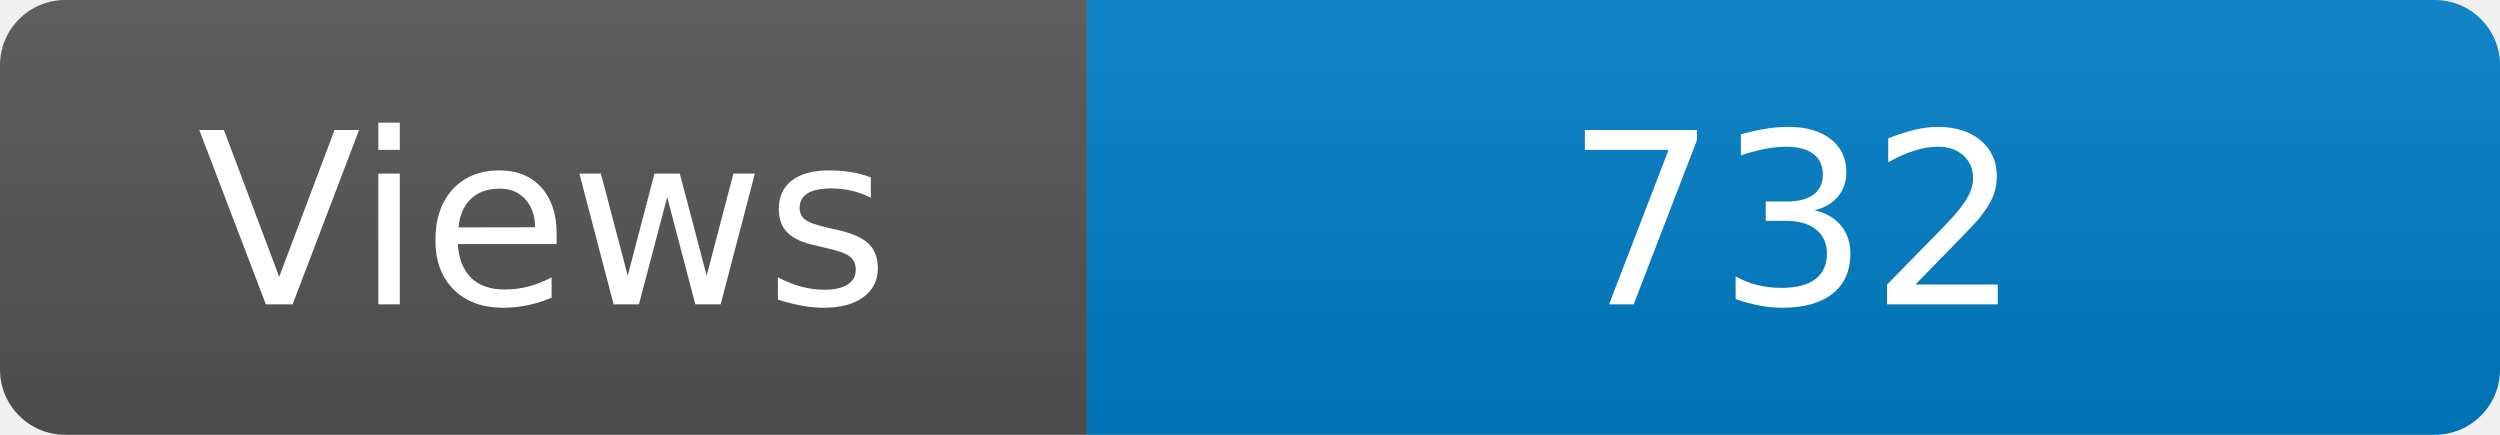
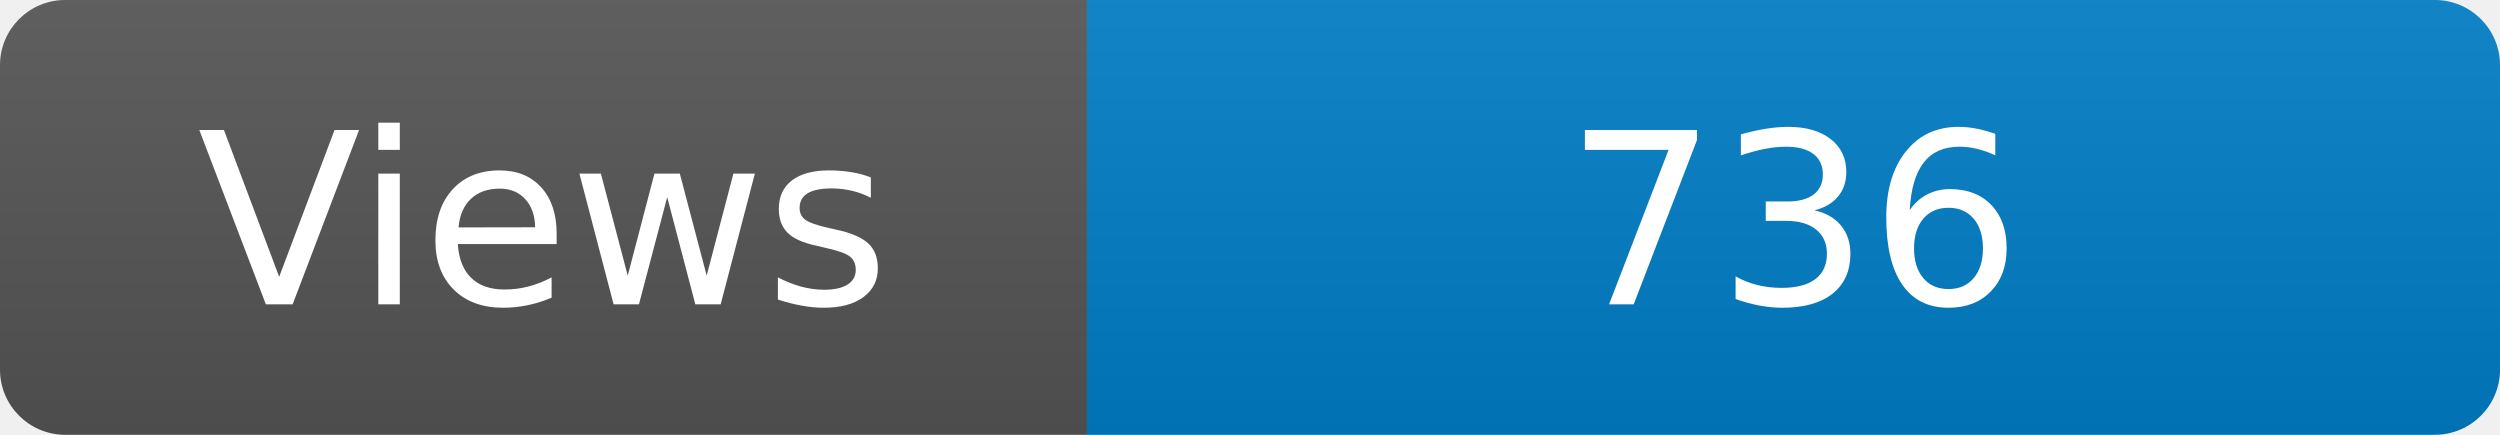
<svg xmlns="http://www.w3.org/2000/svg" width="115" height="20" role="img" aria-label="Maintained?: yes">
  <linearGradient id="s" x2="0" y2="100%">
    <stop offset="0" stop-color="#bbb" stop-opacity=".1" />
    <stop offset="1" stop-opacity=".1" />
  </linearGradient>
  <clipPath id="r">
    <rect width="115" height="20" rx="3" fill="#fff" />
  </clipPath>
  <g clip-path="url(#r)">
    <rect width="50" height="20" fill="#555" />
    <rect x="50" width="160" height="20" fill="#007ec6" />
    <rect width="115" height="20" fill="url(#s)" />
  </g>
  <g fill="#fff" text-anchor="middle" font-family="Verdana,Geneva,DejaVu Sans,sans-serif" font-size="110">
    <text x="250" y="140" transform="scale(.1)" fill="#fff">Views</text>
-     <text x="825" y="140" transform="scale(.1)" fill="#fff">732</text>
+     <text x="825" y="140" transform="scale(.1)" fill="#fff">736</text>
  </g>
</svg>
